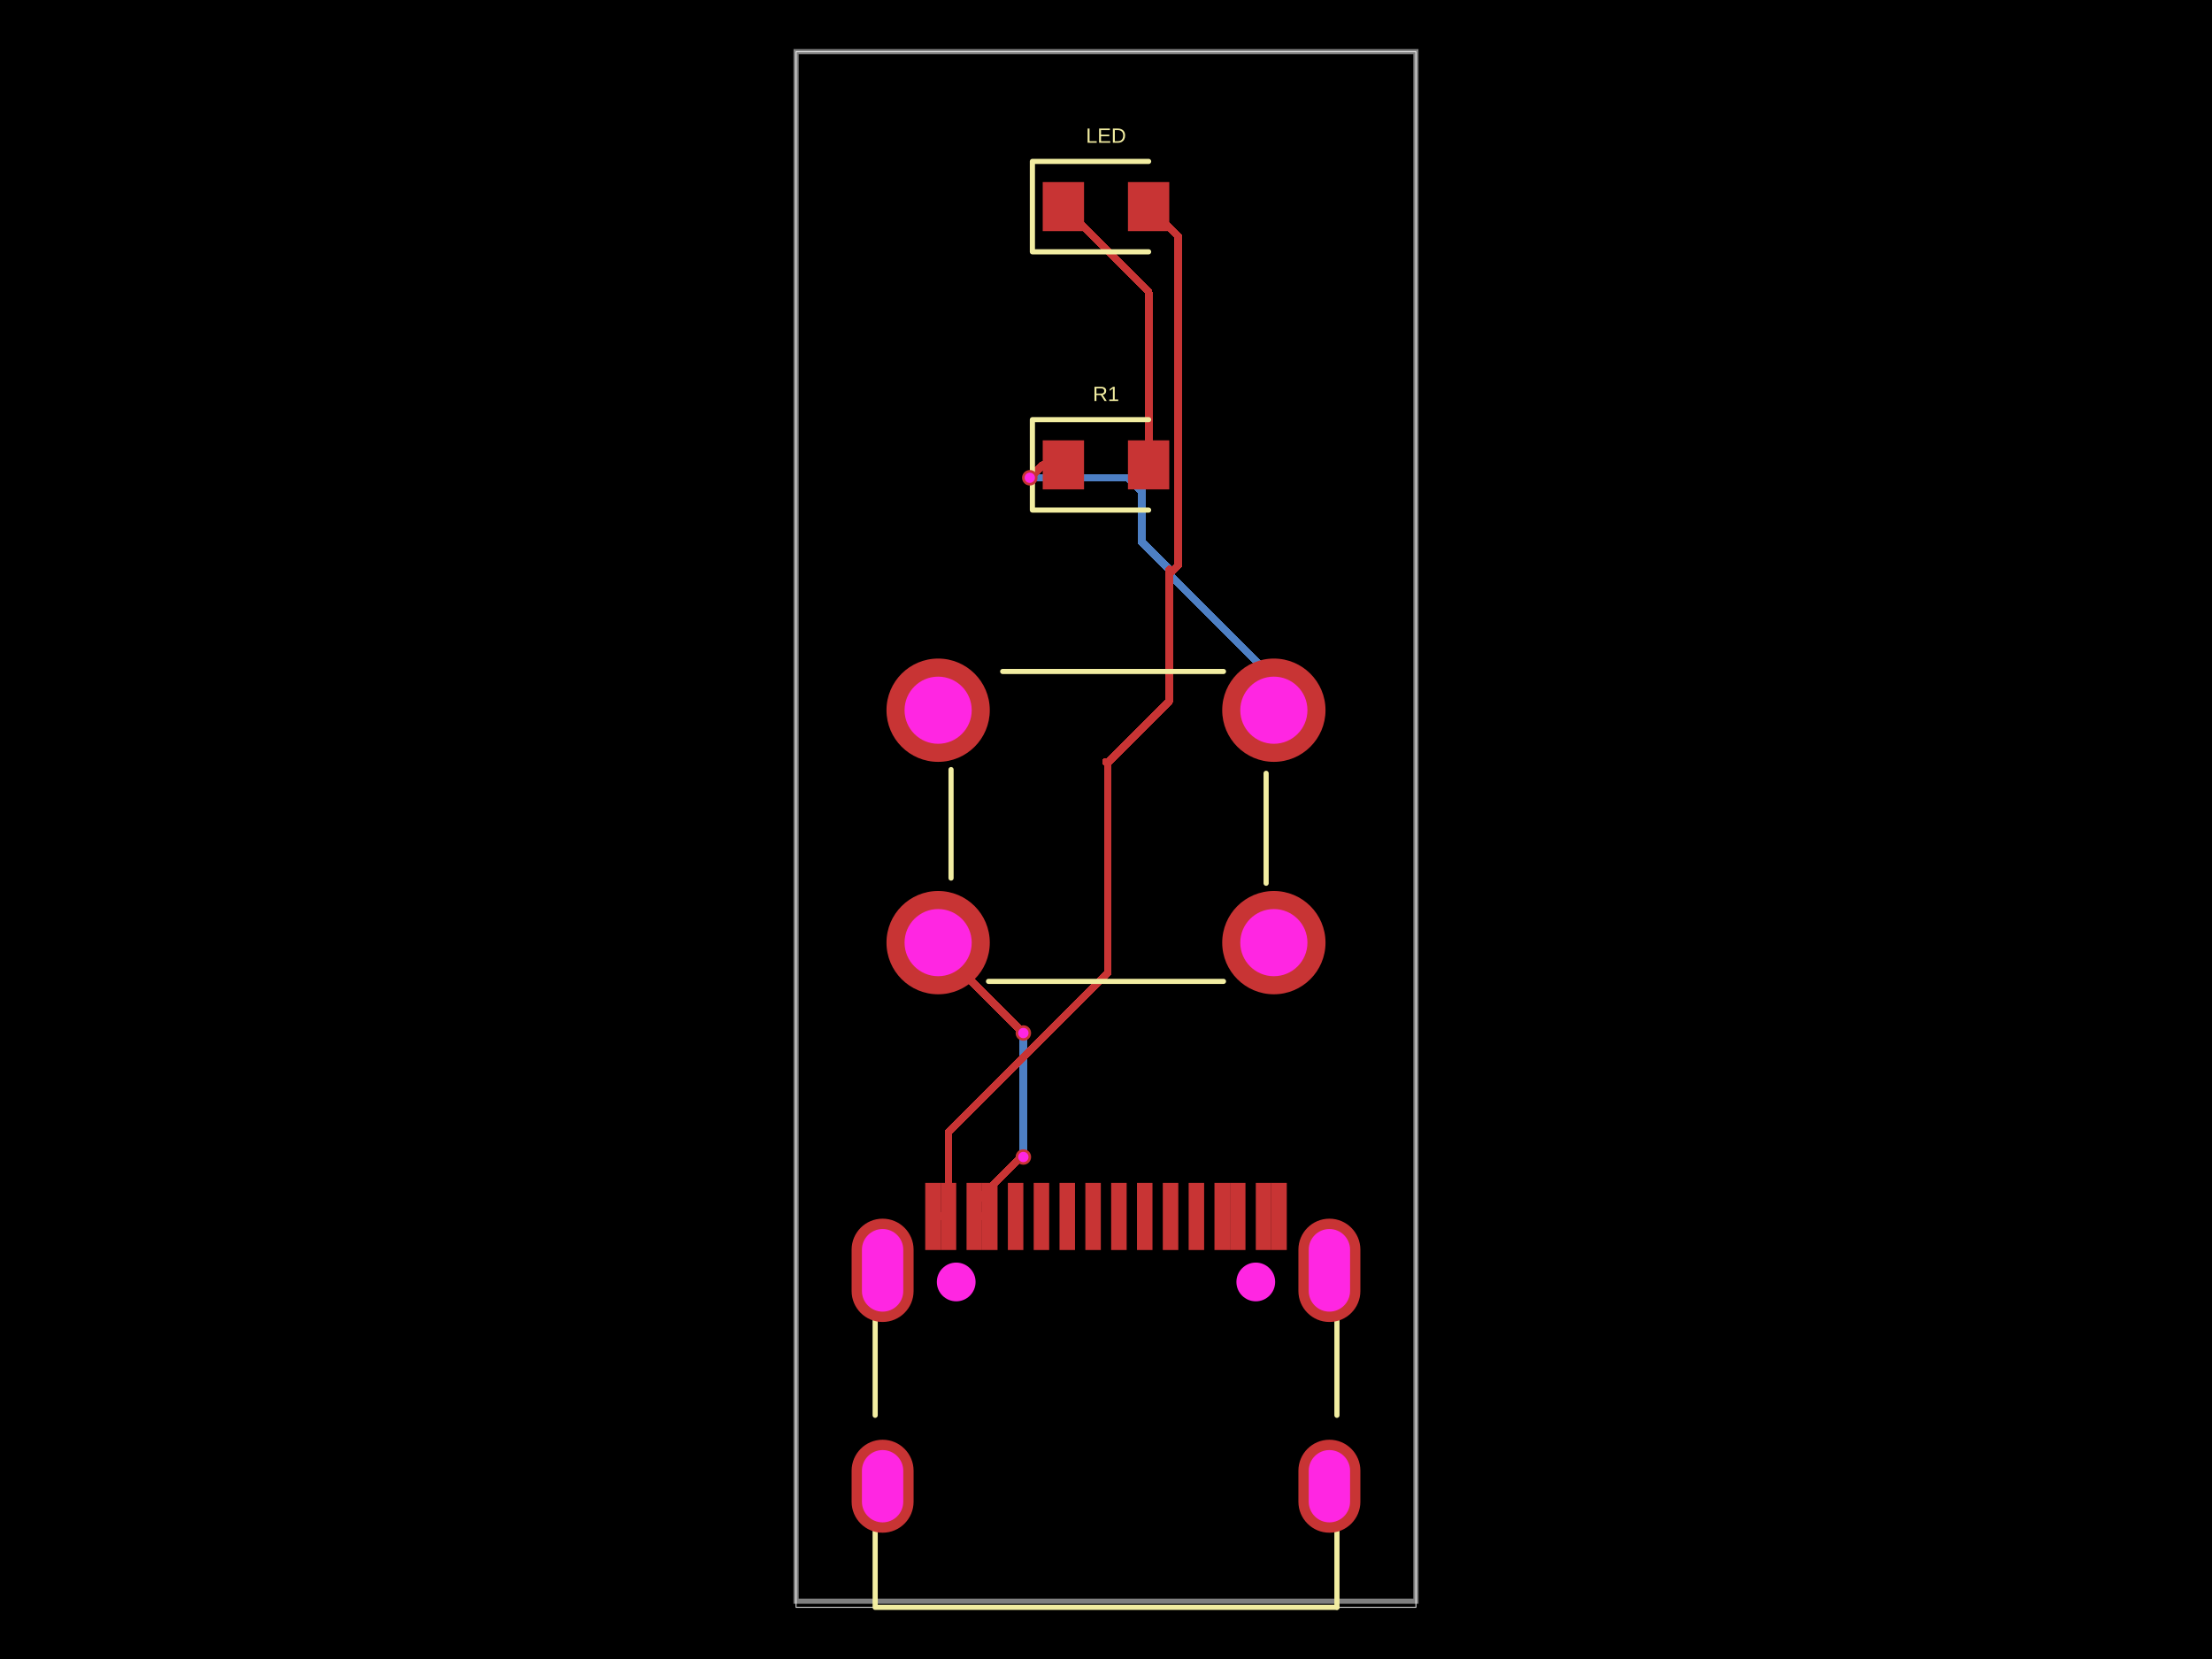
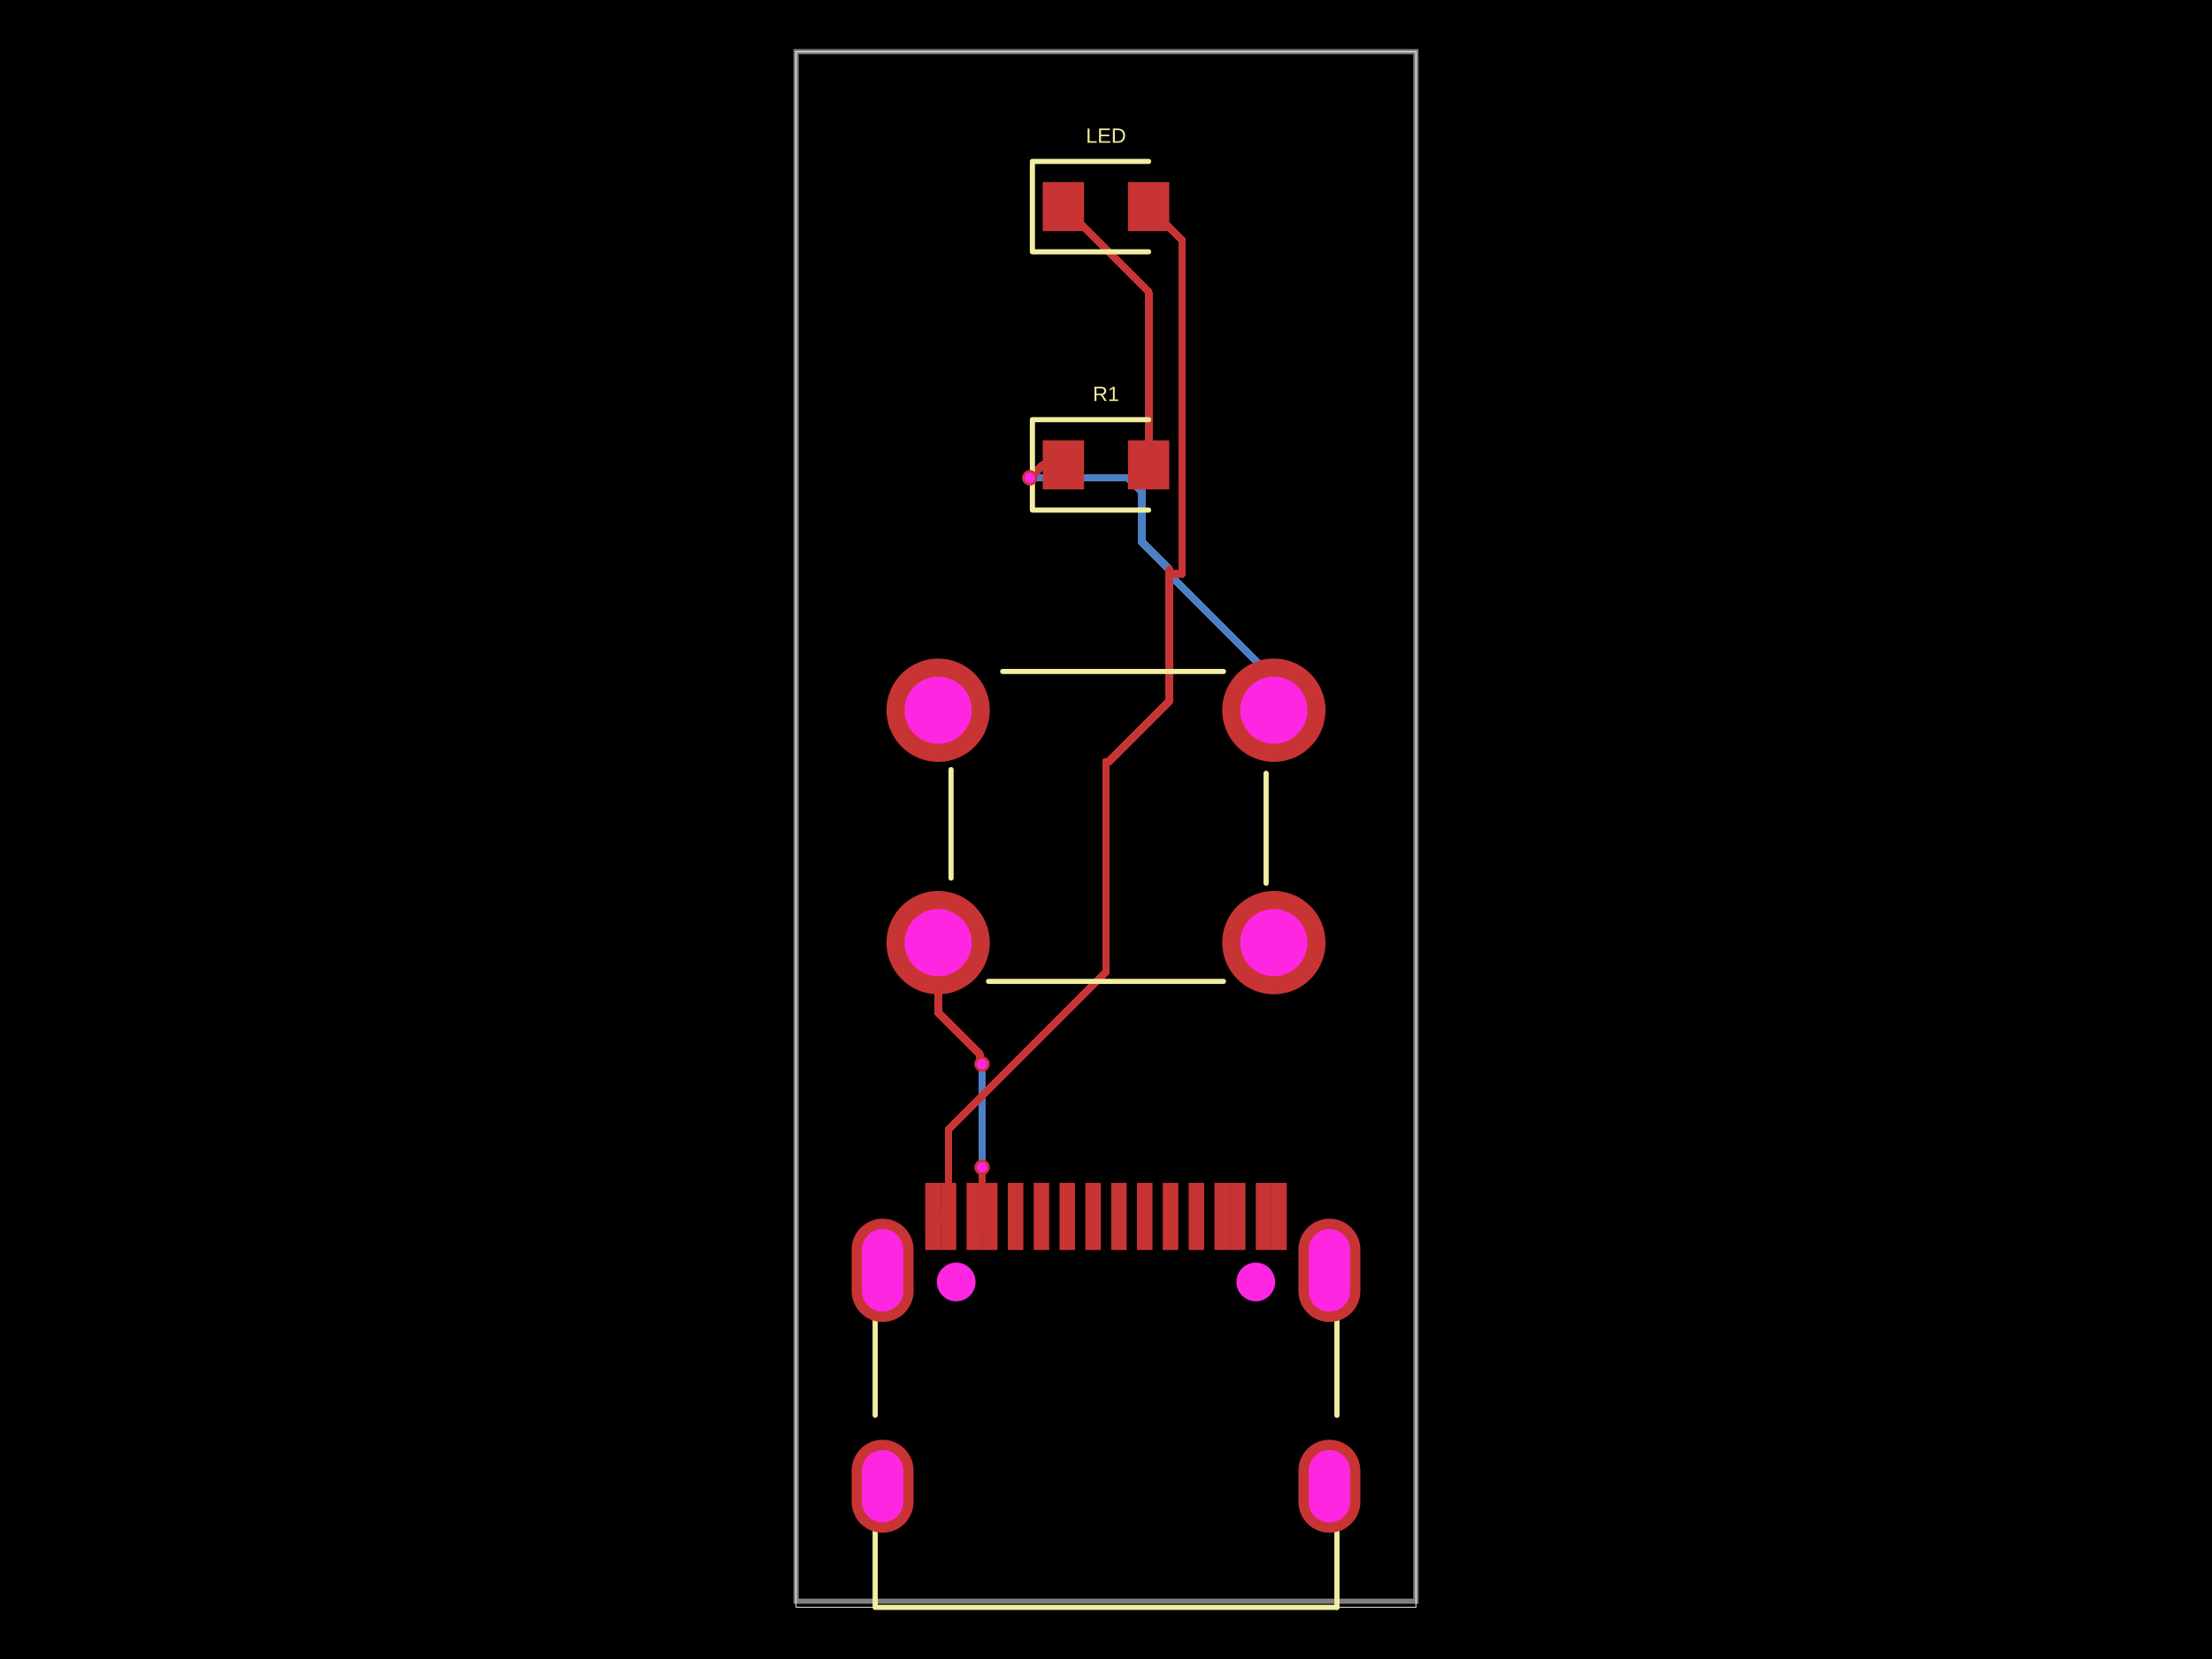
- <svg xmlns="http://www.w3.org/2000/svg" width="800" height="600" data-software-used-string="@tscircuit/core@0.0.1122">
+ <svg xmlns="http://www.w3.org/2000/svg" width="800" height="600" data-software-used-string="@tscircuit/core@0.0.1126">
  <style />
  <rect class="boundary" x="0" y="0" fill="#000" width="800" height="600" data-type="pcb_background" data-pcb-layer="global" />
  <rect class="pcb-boundary" fill="none" stroke="#fff" stroke-width="0.3" x="287.917" y="18.68" width="224.166" height="562.639" data-type="pcb_boundary" data-pcb-layer="global" />
  <path class="pcb-board" d="M 287.917 579.095 L 512.083 579.095 L 512.083 18.68 L 287.917 18.68 Z" fill="none" stroke="rgba(255, 255, 255, 0.5)" stroke-width="1.868" data-type="pcb_board" data-pcb-layer="board" />
-   <path class="pcb-trace" stroke="rgb(77, 127, 196)" fill="none" d="M 370.111 373.61 L 370.111 373.61" stroke-width="2.802" stroke-linecap="round" stroke-linejoin="round" shape-rendering="crispEdges" data-type="pcb_trace" data-pcb-layer="bottom" />
-   <path class="pcb-trace" stroke="rgb(77, 127, 196)" fill="none" d="M 370.111 373.61 L 370.111 415.624" stroke-width="2.802" stroke-linecap="round" stroke-linejoin="round" shape-rendering="crispEdges" data-type="pcb_trace" data-pcb-layer="bottom" />
-   <path class="pcb-trace" stroke="rgb(77, 127, 196)" fill="none" d="M 370.111 415.624 L 370.111 415.624" stroke-width="2.802" stroke-linecap="round" stroke-linejoin="round" shape-rendering="crispEdges" data-type="pcb_trace" data-pcb-layer="bottom" />
-   <path class="pcb-trace" stroke="rgb(77, 127, 196)" fill="none" d="M 370.111 415.624 L 370.111 418.443" stroke-width="2.802" stroke-linecap="round" stroke-linejoin="round" shape-rendering="crispEdges" data-type="pcb_trace" data-pcb-layer="bottom" />
-   <path class="pcb-trace" stroke="rgb(77, 127, 196)" fill="none" d="M 370.111 418.443 L 370.111 418.443" stroke-width="2.802" stroke-linecap="round" stroke-linejoin="round" shape-rendering="crispEdges" data-type="pcb_trace" data-pcb-layer="bottom" />
+   <path class="pcb-trace" stroke="rgb(77, 127, 196)" fill="none" d="M 355.167 384.818 L 355.167 384.818" stroke-width="2.802" stroke-linecap="round" stroke-linejoin="round" shape-rendering="crispEdges" data-type="pcb_trace" data-pcb-layer="bottom" />
+   <path class="pcb-trace" stroke="rgb(77, 127, 196)" fill="none" d="M 355.167 384.818 L 355.167 422.149" stroke-width="2.802" stroke-linecap="round" stroke-linejoin="round" shape-rendering="crispEdges" data-type="pcb_trace" data-pcb-layer="bottom" />
+   <path class="pcb-trace" stroke="rgb(77, 127, 196)" fill="none" d="M 355.167 422.149 L 355.167 422.149" stroke-width="2.802" stroke-linecap="round" stroke-linejoin="round" shape-rendering="crispEdges" data-type="pcb_trace" data-pcb-layer="bottom" />
+   <path class="pcb-trace" stroke="rgb(77, 127, 196)" fill="none" d="M 355.167 422.149 L 355.167 422.179" stroke-width="2.802" stroke-linecap="round" stroke-linejoin="round" shape-rendering="crispEdges" data-type="pcb_trace" data-pcb-layer="bottom" />
+   <path class="pcb-trace" stroke="rgb(77, 127, 196)" fill="none" d="M 355.167 422.179 L 355.167 422.179" stroke-width="2.802" stroke-linecap="round" stroke-linejoin="round" shape-rendering="crispEdges" data-type="pcb_trace" data-pcb-layer="bottom" />
+   <path class="pcb-trace" stroke="rgb(77, 127, 196)" fill="none" d="M 355.167 422.179 L 355.167 422.179" stroke-width="2.802" stroke-linecap="round" stroke-linejoin="round" shape-rendering="crispEdges" data-type="pcb_trace" data-pcb-layer="bottom" />
  <path class="pcb-trace" stroke="rgb(77, 127, 196)" fill="none" d="M 412.934 176.998 L 412.934 196.031" stroke-width="2.802" stroke-linecap="round" stroke-linejoin="round" shape-rendering="crispEdges" data-type="pcb_trace" data-pcb-layer="bottom" />
  <path class="pcb-trace" stroke="rgb(77, 127, 196)" fill="none" d="M 412.934 196.031 L 422.884 205.98" stroke-width="2.802" stroke-linecap="round" stroke-linejoin="round" shape-rendering="crispEdges" data-type="pcb_trace" data-pcb-layer="bottom" />
  <path class="pcb-trace" stroke="rgb(77, 127, 196)" fill="none" d="M 372.446 172.794 L 372.446 172.794" stroke-width="2.802" stroke-linecap="round" stroke-linejoin="round" shape-rendering="crispEdges" data-type="pcb_trace" data-pcb-layer="bottom" />
  <path class="pcb-trace" stroke="rgb(77, 127, 196)" fill="none" d="M 372.446 172.794 L 407.939 172.794" stroke-width="2.802" stroke-linecap="round" stroke-linejoin="round" shape-rendering="crispEdges" data-type="pcb_trace" data-pcb-layer="bottom" />
  <path class="pcb-trace" stroke="rgb(77, 127, 196)" fill="none" d="M 407.939 172.794 L 412.142 176.998" stroke-width="2.802" stroke-linecap="round" stroke-linejoin="round" shape-rendering="crispEdges" data-type="pcb_trace" data-pcb-layer="bottom" />
  <path class="pcb-trace" stroke="rgb(77, 127, 196)" fill="none" d="M 460.71 256.858 L 460.71 245.414" stroke-width="2.802" stroke-linecap="round" stroke-linejoin="round" shape-rendering="crispEdges" data-type="pcb_trace" data-pcb-layer="bottom" />
  <path class="pcb-trace" stroke="rgb(77, 127, 196)" fill="none" d="M 460.71 245.414 L 422.884 207.587" stroke-width="2.802" stroke-linecap="round" stroke-linejoin="round" shape-rendering="crispEdges" data-type="pcb_trace" data-pcb-layer="bottom" />
  <rect class="pcb-pad" fill="rgb(200, 52, 52)" x="364.506" y="427.8" width="5.604" height="24.285" data-type="pcb_smtpad" data-pcb-layer="top" />
  <rect class="pcb-pad" fill="rgb(200, 52, 52)" x="373.849" y="427.8" width="5.604" height="24.285" data-type="pcb_smtpad" data-pcb-layer="top" />
  <rect class="pcb-pad" fill="rgb(200, 52, 52)" x="383.186" y="427.8" width="5.604" height="24.285" data-type="pcb_smtpad" data-pcb-layer="top" />
  <rect class="pcb-pad" fill="rgb(200, 52, 52)" x="392.529" y="427.8" width="5.604" height="24.285" data-type="pcb_smtpad" data-pcb-layer="top" />
  <rect class="pcb-pad" fill="rgb(200, 52, 52)" x="401.867" y="427.8" width="5.604" height="24.285" data-type="pcb_smtpad" data-pcb-layer="top" />
  <rect class="pcb-pad" fill="rgb(200, 52, 52)" x="411.209" y="427.8" width="5.604" height="24.285" data-type="pcb_smtpad" data-pcb-layer="top" />
  <rect class="pcb-pad" fill="rgb(200, 52, 52)" x="420.543" y="427.8" width="5.604" height="24.285" data-type="pcb_smtpad" data-pcb-layer="top" />
  <rect class="pcb-pad" fill="rgb(200, 52, 52)" x="429.89" y="427.8" width="5.604" height="24.285" data-type="pcb_smtpad" data-pcb-layer="top" />
  <rect class="pcb-pad" fill="rgb(200, 52, 52)" x="334.618" y="427.8" width="5.604" height="24.285" data-type="pcb_smtpad" data-pcb-layer="top" />
  <rect class="pcb-pad" fill="rgb(200, 52, 52)" x="340.222" y="427.8" width="5.604" height="24.285" data-type="pcb_smtpad" data-pcb-layer="top" />
  <rect class="pcb-pad" fill="rgb(200, 52, 52)" x="349.564" y="427.8" width="5.604" height="24.285" data-type="pcb_smtpad" data-pcb-layer="top" />
  <rect class="pcb-pad" fill="rgb(200, 52, 52)" x="355.168" y="427.8" width="5.604" height="24.285" data-type="pcb_smtpad" data-pcb-layer="top" />
  <rect class="pcb-pad" fill="rgb(200, 52, 52)" x="439.228" y="427.8" width="5.604" height="24.285" data-type="pcb_smtpad" data-pcb-layer="top" />
  <rect class="pcb-pad" fill="rgb(200, 52, 52)" x="444.836" y="427.8" width="5.604" height="24.285" data-type="pcb_smtpad" data-pcb-layer="top" />
  <rect class="pcb-pad" fill="rgb(200, 52, 52)" x="454.174" y="427.8" width="5.604" height="24.285" data-type="pcb_smtpad" data-pcb-layer="top" />
  <rect class="pcb-pad" fill="rgb(200, 52, 52)" x="459.778" y="427.8" width="5.604" height="24.285" data-type="pcb_smtpad" data-pcb-layer="top" />
  <rect class="pcb-pad" fill="rgb(200, 52, 52)" x="377.116" y="65.849" width="14.944" height="17.746" data-type="pcb_smtpad" data-pcb-layer="top" />
  <rect class="pcb-pad" fill="rgb(200, 52, 52)" x="407.939" y="65.849" width="14.944" height="17.746" data-type="pcb_smtpad" data-pcb-layer="top" />
  <rect class="pcb-pad" fill="rgb(200, 52, 52)" x="377.116" y="159.251" width="14.944" height="17.746" data-type="pcb_smtpad" data-pcb-layer="top" />
  <rect class="pcb-pad" fill="rgb(200, 52, 52)" x="407.939" y="159.251" width="14.944" height="17.746" data-type="pcb_smtpad" data-pcb-layer="top" />
-   <path class="pcb-trace" stroke="rgb(200, 52, 52)" fill="none" d="M 357.97 439.942 L 352.367 439.942" stroke-width="2.802" stroke-linecap="round" stroke-linejoin="round" shape-rendering="crispEdges" data-type="pcb_trace" data-pcb-layer="top" />
-   <path class="pcb-trace" stroke="rgb(200, 52, 52)" fill="none" d="M 352.367 439.942 L 352.367 439.942" stroke-width="2.802" stroke-linecap="round" stroke-linejoin="round" shape-rendering="crispEdges" data-type="pcb_trace" data-pcb-layer="top" />
-   <path class="pcb-trace" stroke="rgb(200, 52, 52)" fill="none" d="M 339.29 340.917 L 339.29 342.788" stroke-width="2.802" stroke-linecap="round" stroke-linejoin="round" shape-rendering="crispEdges" data-type="pcb_trace" data-pcb-layer="top" />
-   <path class="pcb-trace" stroke="rgb(200, 52, 52)" fill="none" d="M 339.29 342.788 L 367.686 371.184" stroke-width="2.802" stroke-linecap="round" stroke-linejoin="round" shape-rendering="crispEdges" data-type="pcb_trace" data-pcb-layer="top" />
-   <path class="pcb-trace" stroke="rgb(200, 52, 52)" fill="none" d="M 367.686 371.184 L 370.111 373.61" stroke-width="2.802" stroke-linecap="round" stroke-linejoin="round" shape-rendering="crispEdges" data-type="pcb_trace" data-pcb-layer="top" />
-   <path class="pcb-trace" stroke="rgb(200, 52, 52)" fill="none" d="M 370.111 373.61 L 370.111 373.61" stroke-width="2.802" stroke-linecap="round" stroke-linejoin="round" shape-rendering="crispEdges" data-type="pcb_trace" data-pcb-layer="top" />
-   <path class="pcb-trace" stroke="rgb(200, 52, 52)" fill="none" d="M 370.111 418.443 L 370.111 418.443" stroke-width="2.802" stroke-linecap="round" stroke-linejoin="round" shape-rendering="crispEdges" data-type="pcb_trace" data-pcb-layer="top" />
-   <path class="pcb-trace" stroke="rgb(200, 52, 52)" fill="none" d="M 370.111 418.443 L 369.225 418.443" stroke-width="2.802" stroke-linecap="round" stroke-linejoin="round" shape-rendering="crispEdges" data-type="pcb_trace" data-pcb-layer="top" />
-   <path class="pcb-trace" stroke="rgb(200, 52, 52)" fill="none" d="M 369.225 418.443 L 352.365 435.303" stroke-width="2.802" stroke-linecap="round" stroke-linejoin="round" shape-rendering="crispEdges" data-type="pcb_trace" data-pcb-layer="top" />
-   <path class="pcb-trace" stroke="rgb(200, 52, 52)" fill="none" d="M 352.365 435.303 L 352.365 439.94" stroke-width="2.802" stroke-linecap="round" stroke-linejoin="round" shape-rendering="crispEdges" data-type="pcb_trace" data-pcb-layer="top" />
-   <path class="pcb-trace" stroke="rgb(200, 52, 52)" fill="none" d="M 352.365 439.94 L 352.367 439.942" stroke-width="2.802" stroke-linecap="round" stroke-linejoin="round" shape-rendering="crispEdges" data-type="pcb_trace" data-pcb-layer="top" />
+   <path class="pcb-trace" stroke="rgb(200, 52, 52)" fill="none" d="M 357.97 443.678 L 352.367 443.678" stroke-width="2.802" stroke-linecap="round" stroke-linejoin="round" shape-rendering="crispEdges" data-type="pcb_trace" data-pcb-layer="top" />
+   <path class="pcb-trace" stroke="rgb(200, 52, 52)" fill="none" d="M 352.367 443.678 L 352.367 443.678" stroke-width="2.802" stroke-linecap="round" stroke-linejoin="round" shape-rendering="crispEdges" data-type="pcb_trace" data-pcb-layer="top" />
+   <path class="pcb-trace" stroke="rgb(200, 52, 52)" fill="none" d="M 339.29 340.917 L 339.29 366.227" stroke-width="2.802" stroke-linecap="round" stroke-linejoin="round" shape-rendering="crispEdges" data-type="pcb_trace" data-pcb-layer="top" />
+   <path class="pcb-trace" stroke="rgb(200, 52, 52)" fill="none" d="M 339.29 366.227 L 354.415 381.352" stroke-width="2.802" stroke-linecap="round" stroke-linejoin="round" shape-rendering="crispEdges" data-type="pcb_trace" data-pcb-layer="top" />
+   <path class="pcb-trace" stroke="rgb(200, 52, 52)" fill="none" d="M 354.415 381.352 L 354.415 384.066" stroke-width="2.802" stroke-linecap="round" stroke-linejoin="round" shape-rendering="crispEdges" data-type="pcb_trace" data-pcb-layer="top" />
+   <path class="pcb-trace" stroke="rgb(200, 52, 52)" fill="none" d="M 354.415 384.066 L 355.167 384.818" stroke-width="2.802" stroke-linecap="round" stroke-linejoin="round" shape-rendering="crispEdges" data-type="pcb_trace" data-pcb-layer="top" />
+   <path class="pcb-trace" stroke="rgb(200, 52, 52)" fill="none" d="M 355.167 384.818 L 355.167 384.818" stroke-width="2.802" stroke-linecap="round" stroke-linejoin="round" shape-rendering="crispEdges" data-type="pcb_trace" data-pcb-layer="top" />
+   <path class="pcb-trace" stroke="rgb(200, 52, 52)" fill="none" d="M 355.167 422.179 L 355.167 422.179" stroke-width="2.802" stroke-linecap="round" stroke-linejoin="round" shape-rendering="crispEdges" data-type="pcb_trace" data-pcb-layer="top" />
+   <path class="pcb-trace" stroke="rgb(200, 52, 52)" fill="none" d="M 355.167 422.179 L 355.167 437.142" stroke-width="2.802" stroke-linecap="round" stroke-linejoin="round" shape-rendering="crispEdges" data-type="pcb_trace" data-pcb-layer="top" />
+   <path class="pcb-trace" stroke="rgb(200, 52, 52)" fill="none" d="M 355.167 437.142 L 352.367 439.942" stroke-width="2.802" stroke-linecap="round" stroke-linejoin="round" shape-rendering="crispEdges" data-type="pcb_trace" data-pcb-layer="top" />
  <path class="pcb-trace" stroke="rgb(200, 52, 52)" fill="none" d="M 343.024 439.942 L 337.42 439.942" stroke-width="2.802" stroke-linecap="round" stroke-linejoin="round" shape-rendering="crispEdges" data-type="pcb_trace" data-pcb-layer="top" />
  <path class="pcb-trace" stroke="rgb(200, 52, 52)" fill="none" d="M 337.42 439.942 L 337.42 439.942" stroke-width="2.802" stroke-linecap="round" stroke-linejoin="round" shape-rendering="crispEdges" data-type="pcb_trace" data-pcb-layer="top" />
  <path class="pcb-trace" stroke="rgb(200, 52, 52)" fill="none" d="M 422.884 205.98 L 422.884 253.65" stroke-width="2.802" stroke-linecap="round" stroke-linejoin="round" shape-rendering="crispEdges" data-type="pcb_trace" data-pcb-layer="top" />
  <path class="pcb-trace" stroke="rgb(200, 52, 52)" fill="none" d="M 422.884 253.65 L 400.995 275.538" stroke-width="2.802" stroke-linecap="round" stroke-linejoin="round" shape-rendering="crispEdges" data-type="pcb_trace" data-pcb-layer="top" />
-   <path class="pcb-trace" stroke="rgb(200, 52, 52)" fill="none" d="M 343.024 439.942 L 343.024 409.376" stroke-width="2.802" stroke-linecap="round" stroke-linejoin="round" shape-rendering="crispEdges" data-type="pcb_trace" data-pcb-layer="top" />
-   <path class="pcb-trace" stroke="rgb(200, 52, 52)" fill="none" d="M 343.024 409.376 L 400.664 351.736" stroke-width="2.802" stroke-linecap="round" stroke-linejoin="round" shape-rendering="crispEdges" data-type="pcb_trace" data-pcb-layer="top" />
-   <path class="pcb-trace" stroke="rgb(200, 52, 52)" fill="none" d="M 400.664 351.736 L 400.664 276.202" stroke-width="2.802" stroke-linecap="round" stroke-linejoin="round" shape-rendering="crispEdges" data-type="pcb_trace" data-pcb-layer="top" />
-   <path class="pcb-trace" stroke="rgb(200, 52, 52)" fill="none" d="M 400.664 276.202 L 400 275.538" stroke-width="2.802" stroke-linecap="round" stroke-linejoin="round" shape-rendering="crispEdges" data-type="pcb_trace" data-pcb-layer="top" />
-   <path class="pcb-trace" stroke="rgb(200, 52, 52)" fill="none" d="M 415.411 74.722 L 426.182 85.493" stroke-width="2.802" stroke-linecap="round" stroke-linejoin="round" shape-rendering="crispEdges" data-type="pcb_trace" data-pcb-layer="top" />
-   <path class="pcb-trace" stroke="rgb(200, 52, 52)" fill="none" d="M 426.182 85.493 L 426.182 204.289" stroke-width="2.802" stroke-linecap="round" stroke-linejoin="round" shape-rendering="crispEdges" data-type="pcb_trace" data-pcb-layer="top" />
-   <path class="pcb-trace" stroke="rgb(200, 52, 52)" fill="none" d="M 426.182 204.289 L 426.182 204.289" stroke-width="2.802" stroke-linecap="round" stroke-linejoin="round" shape-rendering="crispEdges" data-type="pcb_trace" data-pcb-layer="top" />
-   <path class="pcb-trace" stroke="rgb(200, 52, 52)" fill="none" d="M 426.182 204.289 L 422.884 207.587" stroke-width="2.802" stroke-linecap="round" stroke-linejoin="round" shape-rendering="crispEdges" data-type="pcb_trace" data-pcb-layer="top" />
+   <path class="pcb-trace" stroke="rgb(200, 52, 52)" fill="none" d="M 343.024 439.942 L 343.024 408.42" stroke-width="2.802" stroke-linecap="round" stroke-linejoin="round" shape-rendering="crispEdges" data-type="pcb_trace" data-pcb-layer="top" />
+   <path class="pcb-trace" stroke="rgb(200, 52, 52)" fill="none" d="M 343.024 408.42 L 399.987 351.456" stroke-width="2.802" stroke-linecap="round" stroke-linejoin="round" shape-rendering="crispEdges" data-type="pcb_trace" data-pcb-layer="top" />
+   <path class="pcb-trace" stroke="rgb(200, 52, 52)" fill="none" d="M 399.987 351.456 L 399.987 275.551" stroke-width="2.802" stroke-linecap="round" stroke-linejoin="round" shape-rendering="crispEdges" data-type="pcb_trace" data-pcb-layer="top" />
+   <path class="pcb-trace" stroke="rgb(200, 52, 52)" fill="none" d="M 399.987 275.551 L 400 275.538" stroke-width="2.802" stroke-linecap="round" stroke-linejoin="round" shape-rendering="crispEdges" data-type="pcb_trace" data-pcb-layer="top" />
+   <path class="pcb-trace" stroke="rgb(200, 52, 52)" fill="none" d="M 415.411 74.722 L 427.508 86.818" stroke-width="2.802" stroke-linecap="round" stroke-linejoin="round" shape-rendering="crispEdges" data-type="pcb_trace" data-pcb-layer="top" />
+   <path class="pcb-trace" stroke="rgb(200, 52, 52)" fill="none" d="M 427.508 86.818 L 427.508 207.551" stroke-width="2.802" stroke-linecap="round" stroke-linejoin="round" shape-rendering="crispEdges" data-type="pcb_trace" data-pcb-layer="top" />
+   <path class="pcb-trace" stroke="rgb(200, 52, 52)" fill="none" d="M 427.508 207.551 L 422.92 207.551" stroke-width="2.802" stroke-linecap="round" stroke-linejoin="round" shape-rendering="crispEdges" data-type="pcb_trace" data-pcb-layer="top" />
+   <path class="pcb-trace" stroke="rgb(200, 52, 52)" fill="none" d="M 422.92 207.551 L 422.884 207.587" stroke-width="2.802" stroke-linecap="round" stroke-linejoin="round" shape-rendering="crispEdges" data-type="pcb_trace" data-pcb-layer="top" />
  <path class="pcb-trace" stroke="rgb(200, 52, 52)" fill="none" d="M 415.411 168.124 L 415.411 105.545" stroke-width="2.802" stroke-linecap="round" stroke-linejoin="round" shape-rendering="crispEdges" data-type="pcb_trace" data-pcb-layer="top" />
  <path class="pcb-trace" stroke="rgb(200, 52, 52)" fill="none" d="M 415.411 105.545 L 384.589 74.722" stroke-width="2.802" stroke-linecap="round" stroke-linejoin="round" shape-rendering="crispEdges" data-type="pcb_trace" data-pcb-layer="top" />
  <path class="pcb-trace" stroke="rgb(200, 52, 52)" fill="none" d="M 384.589 168.124 L 377.188 168.124" stroke-width="2.802" stroke-linecap="round" stroke-linejoin="round" shape-rendering="crispEdges" data-type="pcb_trace" data-pcb-layer="top" />
  <path class="pcb-trace" stroke="rgb(200, 52, 52)" fill="none" d="M 377.188 168.124 L 372.518 172.794" stroke-width="2.802" stroke-linecap="round" stroke-linejoin="round" shape-rendering="crispEdges" data-type="pcb_trace" data-pcb-layer="top" />
  <path class="pcb-trace" stroke="rgb(200, 52, 52)" fill="none" d="M 372.518 172.794 L 372.446 172.794" stroke-width="2.802" stroke-linecap="round" stroke-linejoin="round" shape-rendering="crispEdges" data-type="pcb_trace" data-pcb-layer="top" />
+   <path class="pcb-trace" stroke="rgb(200, 52, 52)" fill="none" d="M 372.446 172.794 L 372.446 172.794" stroke-width="2.802" stroke-linecap="round" stroke-linejoin="round" shape-rendering="crispEdges" data-type="pcb_trace" data-pcb-layer="top" />
  <path class="pcb-trace" stroke="rgb(200, 52, 52)" fill="none" d="M 372.446 172.794 L 372.446 172.794" stroke-width="2.802" stroke-linecap="round" stroke-linejoin="round" shape-rendering="crispEdges" data-type="pcb_trace" data-pcb-layer="top" />
  <path class="pcb-silkscreen pcb-silkscreen-top" d="M 316.517 511.858 L 316.517 477.058" fill="none" stroke="#f2eda1" stroke-width="1.868" stroke-linecap="round" stroke-linejoin="round" data-pcb-component-id="pcb_component_0" data-pcb-silkscreen-path-id="pcb_silkscreen_path_0" data-type="pcb_silkscreen_path" data-pcb-layer="top" />
  <path class="pcb-silkscreen pcb-silkscreen-top" d="M 483.521 581.32 L 316.517 581.32 L 316.517 553.648" fill="none" stroke="#f2eda1" stroke-width="1.868" stroke-linecap="round" stroke-linejoin="round" data-pcb-component-id="pcb_component_0" data-pcb-silkscreen-path-id="pcb_silkscreen_path_1" data-type="pcb_silkscreen_path" data-pcb-layer="top" />
  <path class="pcb-silkscreen pcb-silkscreen-top" d="M 483.521 511.865 L 483.521 477.052" fill="none" stroke="#f2eda1" stroke-width="1.868" stroke-linecap="round" stroke-linejoin="round" data-pcb-component-id="pcb_component_0" data-pcb-silkscreen-path-id="pcb_silkscreen_path_2" data-type="pcb_silkscreen_path" data-pcb-layer="top" />
  <path class="pcb-silkscreen pcb-silkscreen-top" d="M 483.521 581.32 L 483.521 553.641" fill="none" stroke="#f2eda1" stroke-width="1.868" stroke-linecap="round" stroke-linejoin="round" data-pcb-component-id="pcb_component_0" data-pcb-silkscreen-path-id="pcb_silkscreen_path_3" data-type="pcb_silkscreen_path" data-pcb-layer="top" />
  <path class="pcb-silkscreen pcb-silkscreen-top" d="M 415.411 58.376 L 373.38 58.376 L 373.38 91.067 L 415.411 91.067" fill="none" stroke="#f2eda1" stroke-width="1.868" stroke-linecap="round" stroke-linejoin="round" data-pcb-component-id="pcb_component_1" data-pcb-silkscreen-path-id="pcb_silkscreen_path_4" data-type="pcb_silkscreen_path" data-pcb-layer="top" />
  <text x="0" y="0" dx="0" dy="0" fill="#f2eda1" font-family="Arial, sans-serif" font-size="7.472" text-anchor="middle" dominant-baseline="central" transform="matrix(1,0,0,1,400,49.03625)" class="pcb-silkscreen-text pcb-silkscreen-top" data-pcb-silkscreen-text-id="pcb_component_1" stroke="none" data-type="pcb_silkscreen_text" data-pcb-layer="top">LED</text>
  <path class="pcb-silkscreen pcb-silkscreen-top" d="M 357.515 354.929 L 442.485 354.929" fill="none" stroke="#f2eda1" stroke-width="1.868" stroke-linecap="round" stroke-linejoin="round" data-pcb-component-id="pcb_component_2" data-pcb-silkscreen-path-id="pcb_silkscreen_path_5" data-type="pcb_silkscreen_path" data-pcb-layer="top" />
  <path class="pcb-silkscreen pcb-silkscreen-top" d="M 343.959 278.339 L 343.959 317.568" fill="none" stroke="#f2eda1" stroke-width="1.868" stroke-linecap="round" stroke-linejoin="round" data-pcb-component-id="pcb_component_2" data-pcb-silkscreen-path-id="pcb_silkscreen_path_6" data-type="pcb_silkscreen_path" data-pcb-layer="top" />
  <path class="pcb-silkscreen pcb-silkscreen-top" d="M 457.909 279.684 L 457.909 319.436" fill="none" stroke="#f2eda1" stroke-width="1.868" stroke-linecap="round" stroke-linejoin="round" data-pcb-component-id="pcb_component_2" data-pcb-silkscreen-path-id="pcb_silkscreen_path_7" data-type="pcb_silkscreen_path" data-pcb-layer="top" />
  <path class="pcb-silkscreen pcb-silkscreen-top" d="M 362.639 242.846 L 442.485 242.846" fill="none" stroke="#f2eda1" stroke-width="1.868" stroke-linecap="round" stroke-linejoin="round" data-pcb-component-id="pcb_component_2" data-pcb-silkscreen-path-id="pcb_silkscreen_path_8" data-type="pcb_silkscreen_path" data-pcb-layer="top" />
  <path class="pcb-silkscreen pcb-silkscreen-top" d="M 415.411 151.779 L 373.38 151.779 L 373.38 184.47 L 415.411 184.47" fill="none" stroke="#f2eda1" stroke-width="1.868" stroke-linecap="round" stroke-linejoin="round" data-pcb-component-id="pcb_component_3" data-pcb-silkscreen-path-id="pcb_silkscreen_path_9" data-type="pcb_silkscreen_path" data-pcb-layer="top" />
  <text x="0" y="0" dx="0" dy="0" fill="#f2eda1" font-family="Arial, sans-serif" font-size="7.472" text-anchor="middle" dominant-baseline="central" transform="matrix(1,0,0,1,400,142.4386)" class="pcb-silkscreen-text pcb-silkscreen-top" data-pcb-silkscreen-text-id="pcb_component_3" stroke="none" data-type="pcb_silkscreen_text" data-pcb-layer="top">R1</text>
  <g data-type="pcb_plated_hole" data-pcb-layer="through">
    <path class="pcb-hole-outer" fill="rgb(200, 52, 52)" d="M11.208,-5.604 v11.208 a11.208,11.208 0 0 1 -22.417,0 v-11.208 a11.208,11.208 0 0 1 22.417,0 z" transform="translate(480.7951 537.5136)" data-type="pcb_plated_hole" data-pcb-layer="top" />
    <path class="pcb-hole-inner" fill="#FF26E2" d="M7.472,-5.604 v11.208 a7.472,7.472 0 0 1 -14.944,0 v-11.208 a7.472,7.472 0 0 1 14.944,0 z" transform="translate(480.7951 537.5136)" data-type="pcb_plated_hole_drill" data-pcb-layer="drill" />
  </g>
  <g data-type="pcb_plated_hole" data-pcb-layer="through">
    <path class="pcb-hole-outer" fill="rgb(200, 52, 52)" d="M11.208,-7.472 v14.944 a11.208,11.208 0 0 1 -22.417,0 v-14.944 a11.208,11.208 0 0 1 22.417,0 z" transform="translate(480.7951 459.4325)" data-type="pcb_plated_hole" data-pcb-layer="top" />
    <path class="pcb-hole-inner" fill="#FF26E2" d="M7.472,-7.472 v14.944 a7.472,7.472 0 0 1 -14.944,0 v-14.944 a7.472,7.472 0 0 1 14.944,0 z" transform="translate(480.7951 459.4325)" data-type="pcb_plated_hole_drill" data-pcb-layer="drill" />
  </g>
  <g data-type="pcb_plated_hole" data-pcb-layer="through">
    <path class="pcb-hole-outer" fill="rgb(200, 52, 52)" d="M11.208,-7.472 v14.944 a11.208,11.208 0 0 1 -22.417,0 v-14.944 a11.208,11.208 0 0 1 22.417,0 z" transform="translate(319.2049 459.4325)" data-type="pcb_plated_hole" data-pcb-layer="top" />
    <path class="pcb-hole-inner" fill="#FF26E2" d="M7.472,-7.472 v14.944 a7.472,7.472 0 0 1 -14.944,0 v-14.944 a7.472,7.472 0 0 1 14.944,0 z" transform="translate(319.2049 459.4325)" data-type="pcb_plated_hole_drill" data-pcb-layer="drill" />
  </g>
  <g data-type="pcb_plated_hole" data-pcb-layer="through">
    <path class="pcb-hole-outer" fill="rgb(200, 52, 52)" d="M11.208,-5.604 v11.208 a11.208,11.208 0 0 1 -22.417,0 v-11.208 a11.208,11.208 0 0 1 22.417,0 z" transform="translate(319.2049 537.5136)" data-type="pcb_plated_hole" data-pcb-layer="top" />
    <path class="pcb-hole-inner" fill="#FF26E2" d="M7.472,-5.604 v11.208 a7.472,7.472 0 0 1 -14.944,0 v-11.208 a7.472,7.472 0 0 1 14.944,0 z" transform="translate(319.2049 537.5136)" data-type="pcb_plated_hole_drill" data-pcb-layer="drill" />
  </g>
  <g data-type="pcb_plated_hole" data-pcb-layer="through">
    <circle class="pcb-hole-outer" fill="rgb(200, 52, 52)" cx="460.71" cy="340.917" r="18.68" data-type="pcb_plated_hole" data-pcb-layer="top" />
    <circle class="pcb-hole-inner" fill="#FF26E2" cx="460.71" cy="340.917" r="12.143" data-type="pcb_plated_hole_drill" data-pcb-layer="drill" />
  </g>
  <g data-type="pcb_plated_hole" data-pcb-layer="through">
    <circle class="pcb-hole-outer" fill="rgb(200, 52, 52)" cx="460.71" cy="256.858" r="18.68" data-type="pcb_plated_hole" data-pcb-layer="top" />
    <circle class="pcb-hole-inner" fill="#FF26E2" cx="460.71" cy="256.858" r="12.143" data-type="pcb_plated_hole_drill" data-pcb-layer="drill" />
  </g>
  <g data-type="pcb_plated_hole" data-pcb-layer="through">
    <circle class="pcb-hole-outer" fill="rgb(200, 52, 52)" cx="339.29" cy="256.858" r="18.68" data-type="pcb_plated_hole" data-pcb-layer="top" />
    <circle class="pcb-hole-inner" fill="#FF26E2" cx="339.29" cy="256.858" r="12.143" data-type="pcb_plated_hole_drill" data-pcb-layer="drill" />
  </g>
  <g data-type="pcb_plated_hole" data-pcb-layer="through">
    <circle class="pcb-hole-outer" fill="rgb(200, 52, 52)" cx="339.29" cy="340.917" r="18.68" data-type="pcb_plated_hole" data-pcb-layer="top" />
    <circle class="pcb-hole-inner" fill="#FF26E2" cx="339.29" cy="340.917" r="12.143" data-type="pcb_plated_hole_drill" data-pcb-layer="drill" />
  </g>
  <g data-type="pcb_via" data-pcb-layer="through">
-     <circle class="pcb-hole-outer" fill="rgb(200, 52, 52)" cx="370.111" cy="373.61" r="2.802" data-type="pcb_via" data-pcb-layer="top" />
-     <circle class="pcb-hole-inner" fill="#FF26E2" cx="370.111" cy="373.61" r="1.868" data-type="pcb_via" data-pcb-layer="drill" />
+     <circle class="pcb-hole-outer" fill="rgb(200, 52, 52)" cx="355.167" cy="384.818" r="2.802" data-type="pcb_via" data-pcb-layer="top" />
+     <circle class="pcb-hole-inner" fill="#FF26E2" cx="355.167" cy="384.818" r="1.868" data-type="pcb_via" data-pcb-layer="drill" />
  </g>
  <g data-type="pcb_via" data-pcb-layer="through">
-     <circle class="pcb-hole-outer" fill="rgb(200, 52, 52)" cx="370.111" cy="418.443" r="2.802" data-type="pcb_via" data-pcb-layer="top" />
-     <circle class="pcb-hole-inner" fill="#FF26E2" cx="370.111" cy="418.443" r="1.868" data-type="pcb_via" data-pcb-layer="drill" />
+     <circle class="pcb-hole-outer" fill="rgb(200, 52, 52)" cx="355.167" cy="422.179" r="2.802" data-type="pcb_via" data-pcb-layer="top" />
+     <circle class="pcb-hole-inner" fill="#FF26E2" cx="355.167" cy="422.179" r="1.868" data-type="pcb_via" data-pcb-layer="drill" />
  </g>
  <g data-type="pcb_via" data-pcb-layer="through">
    <circle class="pcb-hole-outer" fill="rgb(200, 52, 52)" cx="372.446" cy="172.794" r="2.802" data-type="pcb_via" data-pcb-layer="top" />
    <circle class="pcb-hole-inner" fill="#FF26E2" cx="372.446" cy="172.794" r="1.868" data-type="pcb_via" data-pcb-layer="drill" />
  </g>
  <circle class="pcb-hole" cx="345.828" cy="463.638" r="7.005" fill="#FF26E2" data-type="pcb_hole" data-pcb-layer="drill" />
  <circle class="pcb-hole" cx="454.172" cy="463.638" r="7.005" fill="#FF26E2" data-type="pcb_hole" data-pcb-layer="drill" />
</svg>
